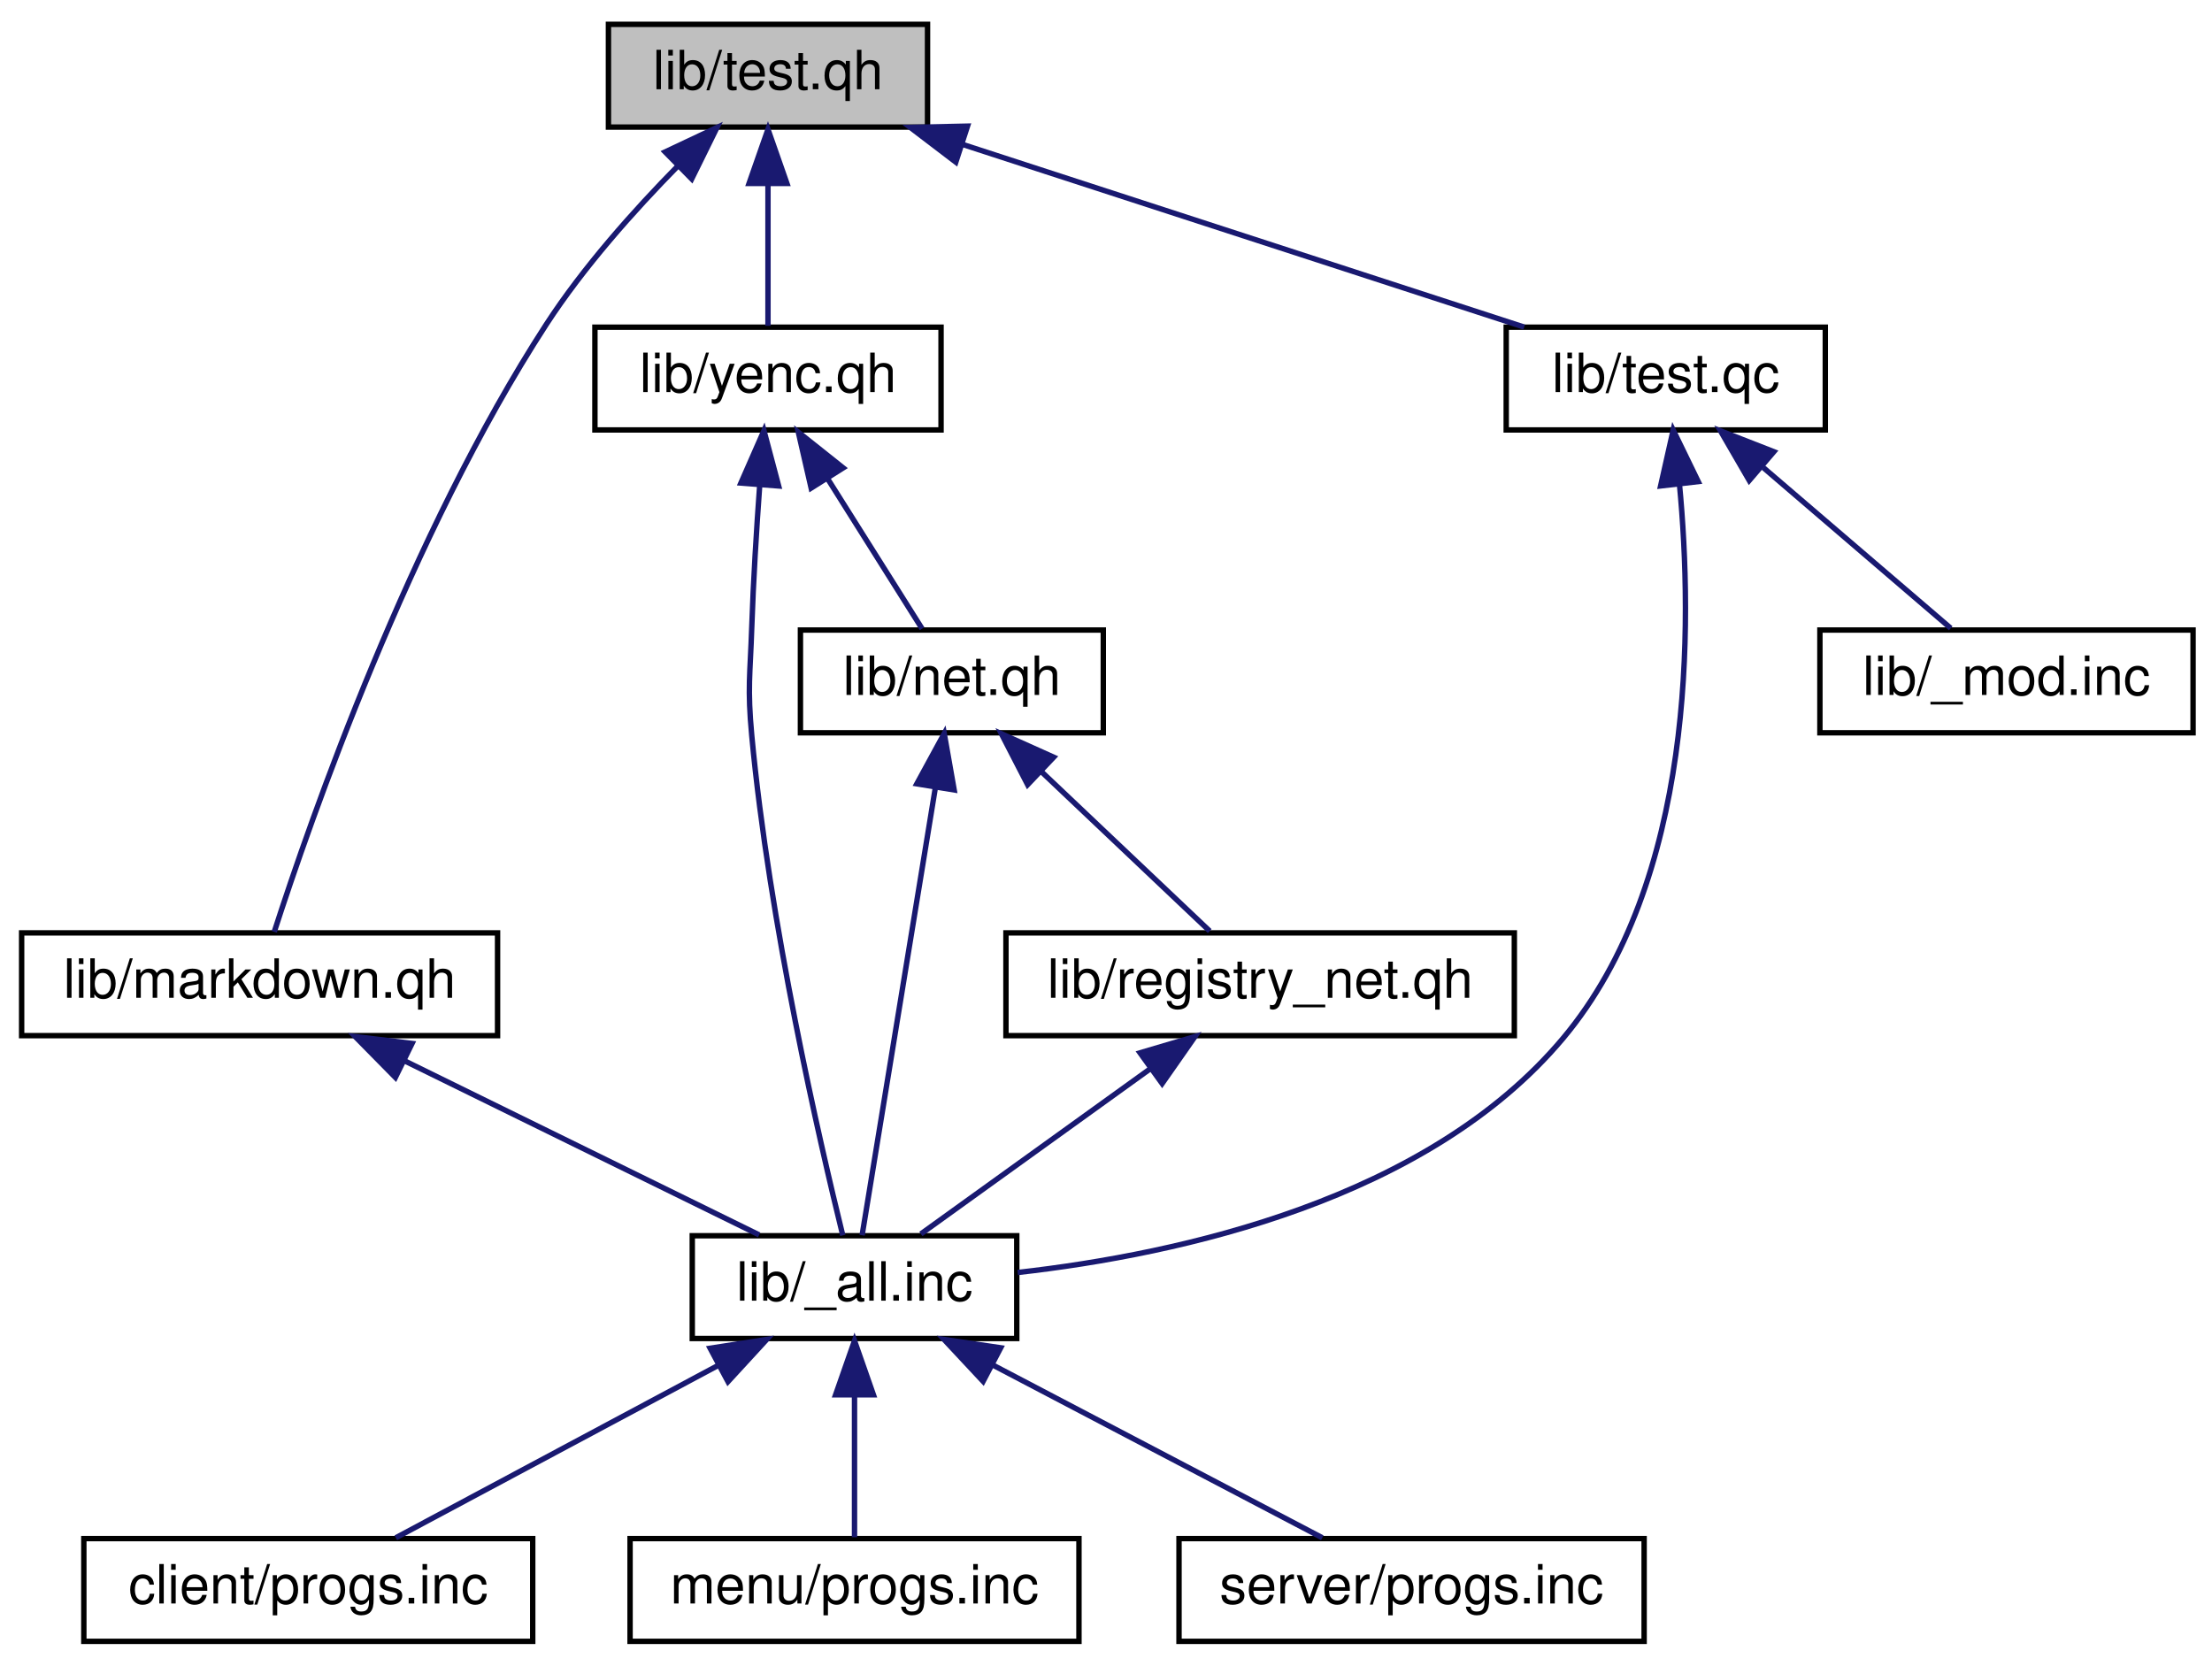
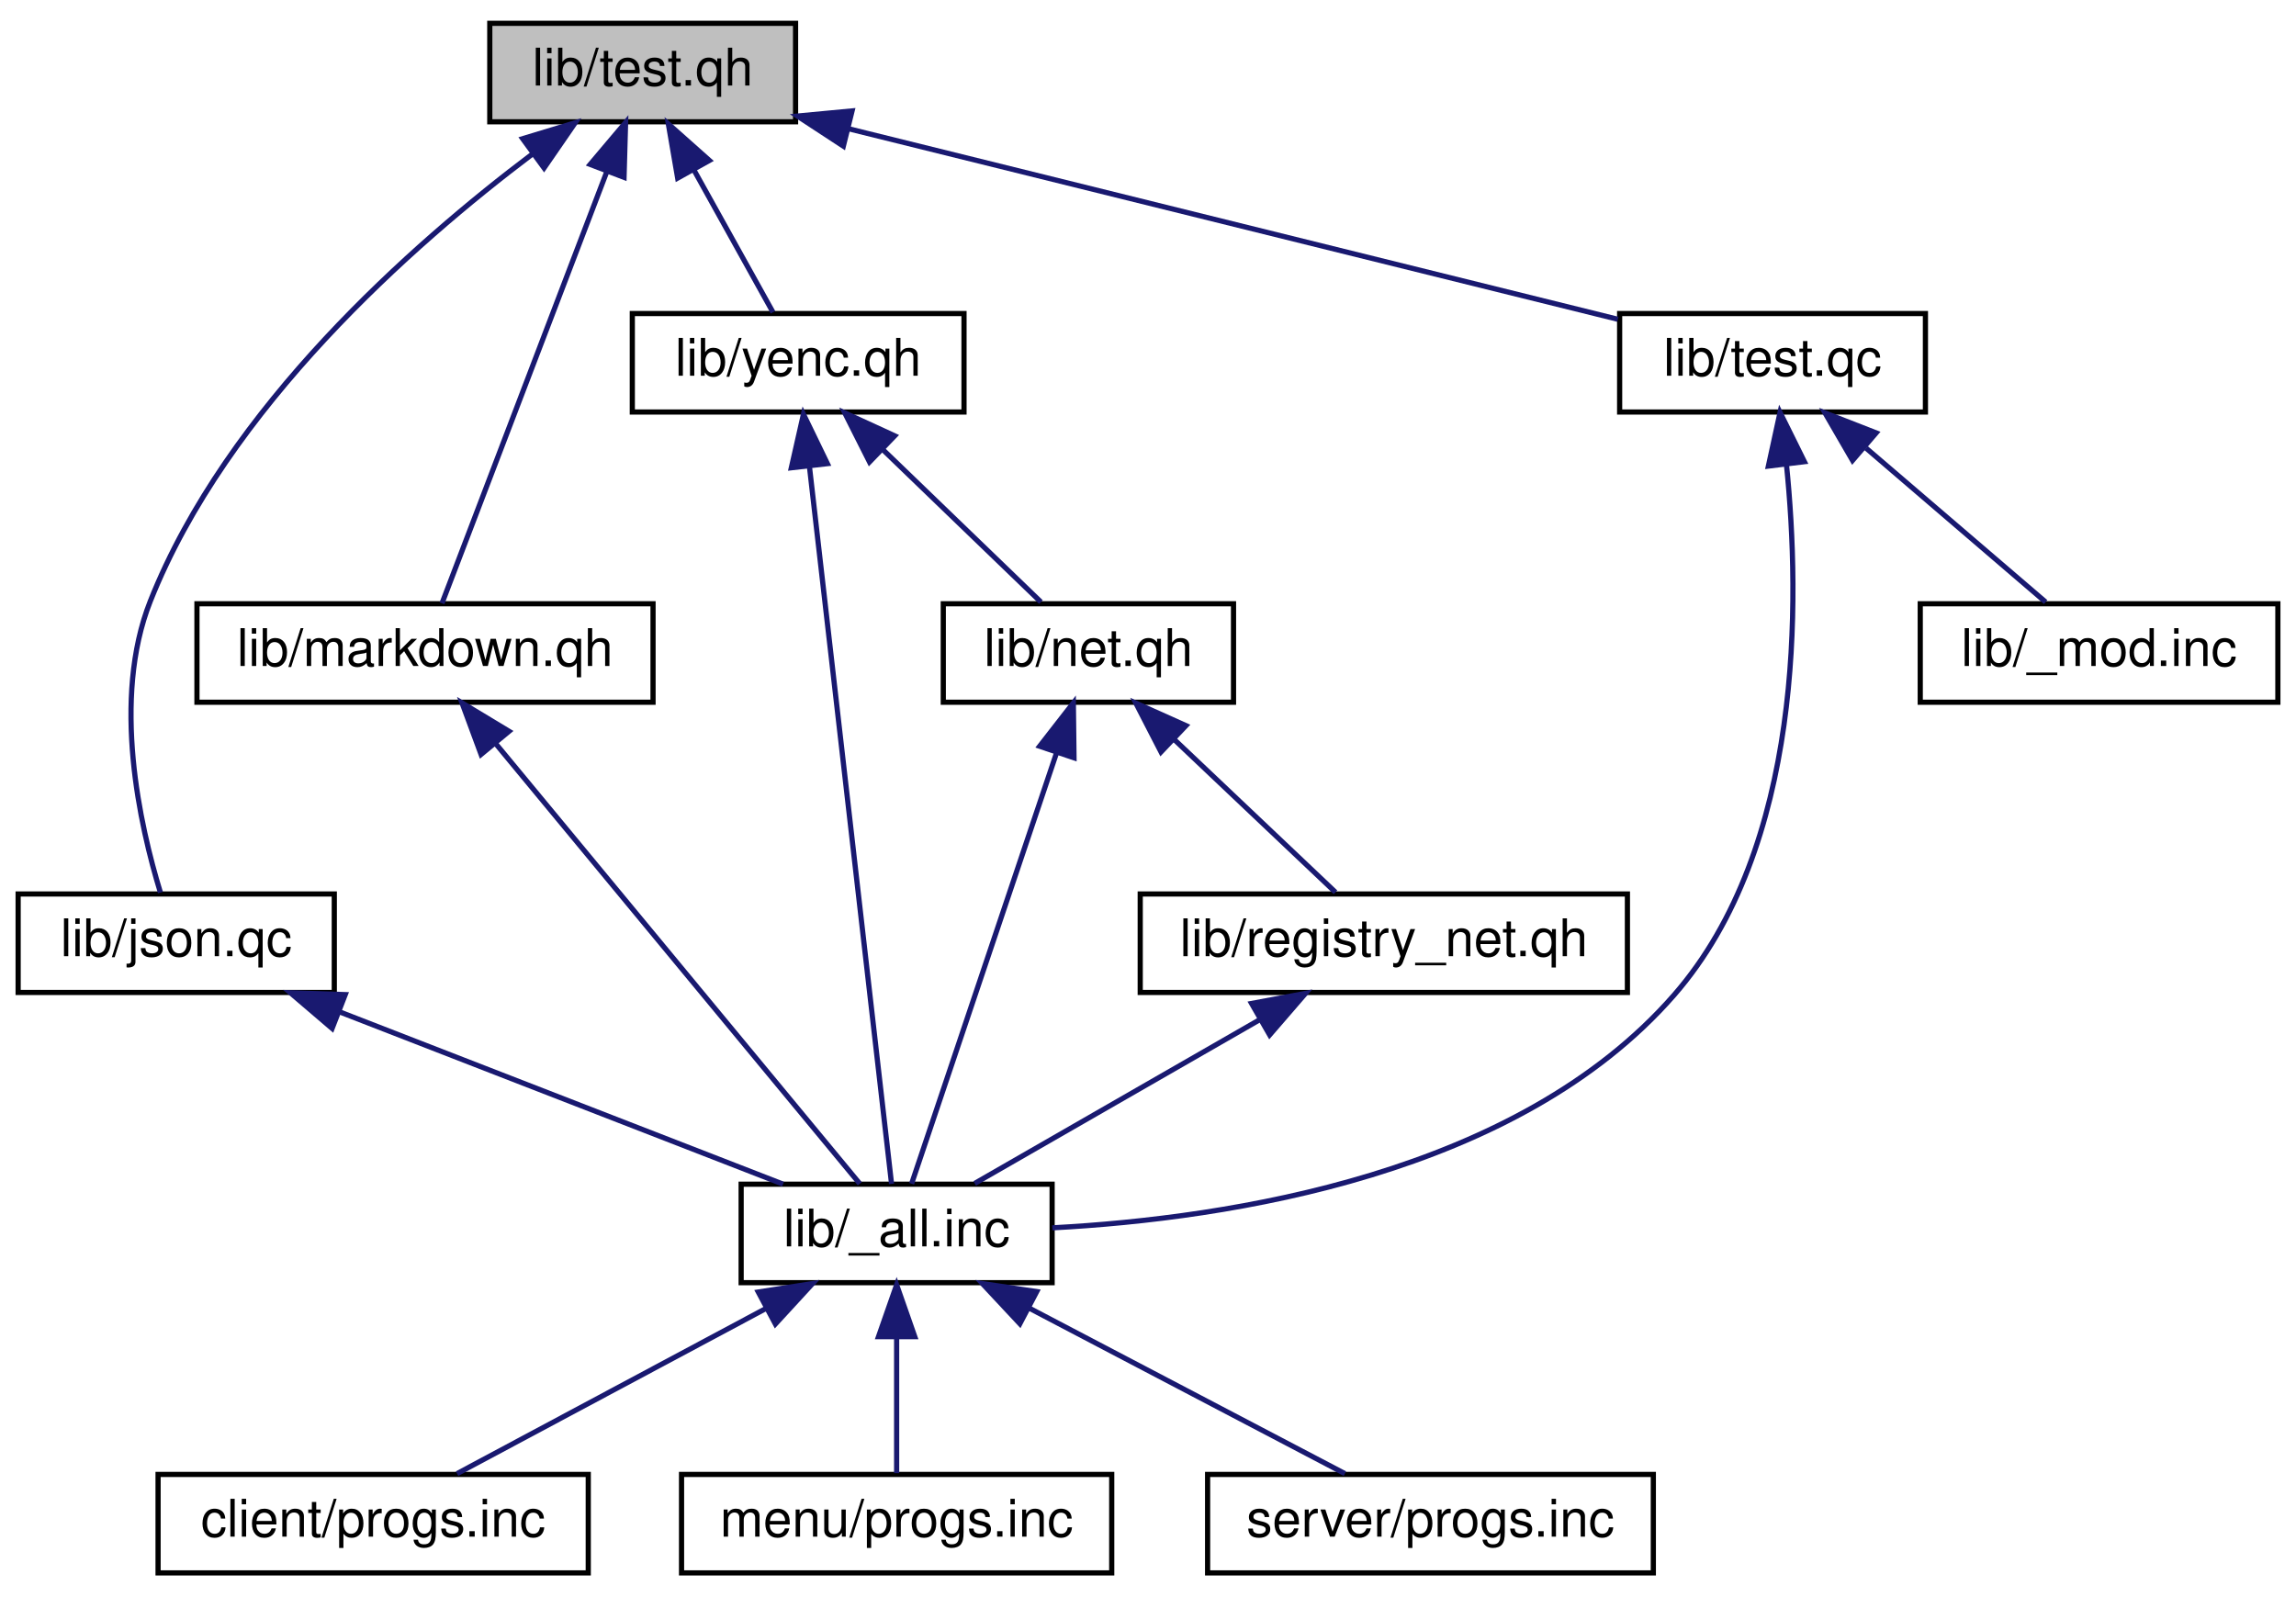
- <svg xmlns="http://www.w3.org/2000/svg" xmlns:xlink="http://www.w3.org/1999/xlink" width="409pt" height="308pt" viewBox="0.00 0.00 409.00 308.00">
+ <svg xmlns="http://www.w3.org/2000/svg" xmlns:xlink="http://www.w3.org/1999/xlink" width="443pt" height="308pt" viewBox="0.00 0.00 443.00 308.00">
  <g id="graph0" class="graph" transform="scale(1 1) rotate(0) translate(4 304)">
    <g id="node1" class="node">
-       <polygon fill="#bfbfbf" stroke="black" points="108.5,-280.5 108.5,-299.5 167.5,-299.5 167.5,-280.5 108.5,-280.5" />
-       <text text-anchor="middle" x="138" y="-287.5" font-family="Helvetica,sans-Serif" font-size="10.00">lib/test.qh</text>
+       <polygon fill="#bfbfbf" stroke="black" points="90.5,-280.5 90.5,-299.5 149.5,-299.5 149.5,-280.5 90.5,-280.5" />
+       <text text-anchor="middle" x="120" y="-287.5" font-family="Helvetica,sans-Serif" font-size="10.00">lib/test.qh</text>
    </g>
    <g id="node2" class="node">
      <g id="a_node2">
-         <a xlink:href="../../dd/dfd/markdown_8qh.html" target="_top" xlink:title="lib/markdown.qh">
-           <polygon fill="none" stroke="black" points="0,-112.5 0,-131.5 88,-131.5 88,-112.5 0,-112.5" />
-           <text text-anchor="middle" x="44" y="-119.5" font-family="Helvetica,sans-Serif" font-size="10.00">lib/markdown.qh</text>
+         <a xlink:href="../../d6/dce/json_8qc.html" target="_top" xlink:title="lib/json.qc">
+           <polygon fill="none" stroke="black" points="-0.5,-112.5 -0.5,-131.5 60.5,-131.5 60.5,-112.5 -0.5,-112.5" />
+           <text text-anchor="middle" x="30" y="-119.5" font-family="Helvetica,sans-Serif" font-size="10.00">lib/json.qc</text>
        </a>
      </g>
    </g>
    <g id="edge1" class="edge">
-       <path fill="none" stroke="midnightblue" d="M121.375,-273.345C113.305,-265.143 103.891,-254.614 97,-244 71.772,-205.146 53.358,-152.271 46.712,-131.694" />
-       <polygon fill="midnightblue" stroke="midnightblue" points="118.989,-275.907 128.573,-280.423 123.896,-270.916 118.989,-275.907" />
+       <path fill="none" stroke="midnightblue" d="M98.785,-274.324C75.6,-256.854 39.788,-225.306 25,-188 17.493,-169.061 23.015,-144.62 26.955,-131.777" />
+       <polygon fill="midnightblue" stroke="midnightblue" points="96.843,-277.239 106.982,-280.312 100.972,-271.587 96.843,-277.239" />
    </g>
    <g id="node7" class="node">
      <g id="a_node7">
-         <a xlink:href="../../df/d58/yenc_8qh.html" target="_top" xlink:title="lib/yenc.qh">
-           <polygon fill="none" stroke="black" points="106,-224.5 106,-243.5 170,-243.5 170,-224.5 106,-224.5" />
-           <text text-anchor="middle" x="138" y="-231.5" font-family="Helvetica,sans-Serif" font-size="10.00">lib/yenc.qh</text>
+         <a xlink:href="../../dd/dfd/markdown_8qh.html" target="_top" xlink:title="lib/markdown.qh">
+           <polygon fill="none" stroke="black" points="34,-168.5 34,-187.5 122,-187.5 122,-168.5 34,-168.5" />
+           <text text-anchor="middle" x="78" y="-175.5" font-family="Helvetica,sans-Serif" font-size="10.00">lib/markdown.qh</text>
        </a>
      </g>
    </g>
    <g id="edge6" class="edge">
-       <path fill="none" stroke="midnightblue" d="M138,-269.805C138,-260.91 138,-250.78 138,-243.751" />
-       <polygon fill="midnightblue" stroke="midnightblue" points="134.5,-270.083 138,-280.083 141.5,-270.083 134.5,-270.083" />
+       <path fill="none" stroke="midnightblue" d="M113.127,-270.998C103.962,-246.997 88.106,-205.468 81.28,-187.591" />
+       <polygon fill="midnightblue" stroke="midnightblue" points="109.867,-272.275 116.704,-280.368 116.407,-269.778 109.867,-272.275" />
    </g>
-     <g id="node10" class="node">
-       <g id="a_node10">
-         <a xlink:href="../../da/dc7/test_8qc.html" target="_top" xlink:title="lib/test.qc">
-           <polygon fill="none" stroke="black" points="274.5,-224.5 274.5,-243.5 333.5,-243.5 333.5,-224.5 274.5,-224.5" />
-           <text text-anchor="middle" x="304" y="-231.5" font-family="Helvetica,sans-Serif" font-size="10.00">lib/test.qc</text>
+     <g id="node8" class="node">
+       <g id="a_node8">
+         <a xlink:href="../../df/d58/yenc_8qh.html" target="_top" xlink:title="lib/yenc.qh">
+           <polygon fill="none" stroke="black" points="118,-224.5 118,-243.5 182,-243.5 182,-224.5 118,-224.5" />
+           <text text-anchor="middle" x="150" y="-231.5" font-family="Helvetica,sans-Serif" font-size="10.00">lib/yenc.qh</text>
        </a>
      </g>
    </g>
-     <g id="edge12" class="edge">
-       <path fill="none" stroke="midnightblue" d="M173.953,-277.304C205.232,-267.129 249.821,-252.625 277.82,-243.516" />
-       <polygon fill="midnightblue" stroke="midnightblue" points="172.73,-274.022 164.303,-280.444 174.895,-280.678 172.73,-274.022" />
+     <g id="edge8" class="edge">
+       <path fill="none" stroke="midnightblue" d="M129.847,-271.275C134.975,-262.045 141.016,-251.17 145.138,-243.751" />
+       <polygon fill="midnightblue" stroke="midnightblue" points="126.751,-269.642 124.954,-280.083 132.87,-273.041 126.751,-269.642" />
+     </g>
+     <g id="node11" class="node">
+       <g id="a_node11">
+         <a xlink:href="../../da/dc7/test_8qc.html" target="_top" xlink:title="lib/test.qc">
+           <polygon fill="none" stroke="black" points="308.5,-224.5 308.5,-243.5 367.5,-243.5 367.5,-224.5 308.5,-224.5" />
+           <text text-anchor="middle" x="338" y="-231.5" font-family="Helvetica,sans-Serif" font-size="10.00">lib/test.qc</text>
+         </a>
+       </g>
+     </g>
+     <g id="edge14" class="edge">
+       <path fill="none" stroke="midnightblue" d="M159.649,-279.179C202.441,-268.579 269.622,-251.938 308.157,-242.392" />
+       <polygon fill="midnightblue" stroke="midnightblue" points="158.72,-275.803 149.855,-281.605 160.403,-282.598 158.72,-275.803" />
    </g>
    <g id="node3" class="node">
      <g id="a_node3">
        <a xlink:href="../../d4/dfb/lib_2__all_8inc.html" target="_top" xlink:title="lib/_all.inc">
-           <polygon fill="none" stroke="black" points="124,-56.5 124,-75.5 184,-75.5 184,-56.5 124,-56.5" />
-           <text text-anchor="middle" x="154" y="-63.5" font-family="Helvetica,sans-Serif" font-size="10.00">lib/_all.inc</text>
+           <polygon fill="none" stroke="black" points="139,-56.5 139,-75.5 199,-75.5 199,-56.5 139,-56.5" />
+           <text text-anchor="middle" x="169" y="-63.5" font-family="Helvetica,sans-Serif" font-size="10.00">lib/_all.inc</text>
        </a>
      </g>
    </g>
    <g id="edge2" class="edge">
-       <path fill="none" stroke="midnightblue" d="M70.762,-107.862C91.159,-97.849 118.666,-84.346 136.37,-75.654" />
-       <polygon fill="midnightblue" stroke="midnightblue" points="69.108,-104.775 61.673,-112.324 72.192,-111.059 69.108,-104.775" />
+       <path fill="none" stroke="midnightblue" d="M61.476,-108.772C87.585,-98.629 124.039,-84.467 147.078,-75.516" />
+       <polygon fill="midnightblue" stroke="midnightblue" points="60.079,-105.56 52.025,-112.444 62.614,-112.085 60.079,-105.56" />
    </g>
    <g id="node4" class="node">
      <g id="a_node4">
        <a xlink:href="../../d3/dfc/client_2progs_8inc.html" target="_top" xlink:title="client/progs.inc">
-           <polygon fill="none" stroke="black" points="11.5,-0.5 11.5,-19.5 94.5,-19.5 94.5,-0.5 11.5,-0.5" />
-           <text text-anchor="middle" x="53" y="-7.5" font-family="Helvetica,sans-Serif" font-size="10.00">client/progs.inc</text>
+           <polygon fill="none" stroke="black" points="26.5,-0.5 26.5,-19.5 109.5,-19.5 109.5,-0.5 26.5,-0.5" />
+           <text text-anchor="middle" x="68" y="-7.5" font-family="Helvetica,sans-Serif" font-size="10.00">client/progs.inc</text>
        </a>
      </g>
    </g>
    <g id="edge3" class="edge">
-       <path fill="none" stroke="midnightblue" d="M128.917,-51.59C110.243,-41.605 85.296,-28.267 69.187,-19.654" />
-       <polygon fill="midnightblue" stroke="midnightblue" points="127.304,-54.696 137.773,-56.324 130.604,-48.522 127.304,-54.696" />
+       <path fill="none" stroke="midnightblue" d="M143.917,-51.59C125.243,-41.605 100.296,-28.267 84.187,-19.654" />
+       <polygon fill="midnightblue" stroke="midnightblue" points="142.304,-54.696 152.773,-56.324 145.604,-48.522 142.304,-54.696" />
    </g>
    <g id="node5" class="node">
      <g id="a_node5">
        <a xlink:href="../../d3/d70/menu_2progs_8inc.html" target="_top" xlink:title="menu/progs.inc">
-           <polygon fill="none" stroke="black" points="112.5,-0.5 112.5,-19.5 195.5,-19.5 195.5,-0.5 112.5,-0.5" />
-           <text text-anchor="middle" x="154" y="-7.5" font-family="Helvetica,sans-Serif" font-size="10.00">menu/progs.inc</text>
+           <polygon fill="none" stroke="black" points="127.5,-0.5 127.5,-19.5 210.5,-19.5 210.5,-0.5 127.5,-0.5" />
+           <text text-anchor="middle" x="169" y="-7.5" font-family="Helvetica,sans-Serif" font-size="10.00">menu/progs.inc</text>
        </a>
      </g>
    </g>
    <g id="edge4" class="edge">
-       <path fill="none" stroke="midnightblue" d="M154,-45.804C154,-36.91 154,-26.78 154,-19.751" />
-       <polygon fill="midnightblue" stroke="midnightblue" points="150.5,-46.083 154,-56.083 157.5,-46.083 150.5,-46.083" />
+       <path fill="none" stroke="midnightblue" d="M169,-45.804C169,-36.91 169,-26.78 169,-19.751" />
+       <polygon fill="midnightblue" stroke="midnightblue" points="165.5,-46.083 169,-56.083 172.5,-46.083 165.5,-46.083" />
    </g>
    <g id="node6" class="node">
      <g id="a_node6">
        <a xlink:href="../../dd/d96/server_2progs_8inc.html" target="_top" xlink:title="server/progs.inc">
-           <polygon fill="none" stroke="black" points="214,-0.5 214,-19.5 300,-19.5 300,-0.5 214,-0.5" />
-           <text text-anchor="middle" x="257" y="-7.5" font-family="Helvetica,sans-Serif" font-size="10.00">server/progs.inc</text>
+           <polygon fill="none" stroke="black" points="229,-0.5 229,-19.5 315,-19.5 315,-0.5 229,-0.5" />
+           <text text-anchor="middle" x="272" y="-7.5" font-family="Helvetica,sans-Serif" font-size="10.00">server/progs.inc</text>
        </a>
      </g>
    </g>
    <g id="edge5" class="edge">
-       <path fill="none" stroke="midnightblue" d="M179.579,-51.59C198.623,-41.605 224.064,-28.267 240.492,-19.654" />
-       <polygon fill="midnightblue" stroke="midnightblue" points="177.78,-48.581 170.549,-56.324 181.031,-54.781 177.78,-48.581" />
-     </g>
-     <g id="edge11" class="edge">
-       <path fill="none" stroke="midnightblue" d="M136.467,-214.209C135.882,-206.146 135.287,-196.617 135,-188 134.704,-179.116 134.175,-176.85 135,-168 138.23,-133.358 147.563,-92.889 151.828,-75.57" />
-       <polygon fill="midnightblue" stroke="midnightblue" points="132.993,-214.682 137.254,-224.382 139.972,-214.141 132.993,-214.682" />
-     </g>
-     <g id="node8" class="node">
-       <g id="a_node8">
-         <a xlink:href="../../dd/d69/net_8qh.html" target="_top" xlink:title="lib/net.qh">
-           <polygon fill="none" stroke="black" points="144,-168.5 144,-187.5 200,-187.5 200,-168.5 144,-168.5" />
-           <text text-anchor="middle" x="172" y="-175.5" font-family="Helvetica,sans-Serif" font-size="10.00">lib/net.qh</text>
-         </a>
-       </g>
+       <path fill="none" stroke="midnightblue" d="M194.579,-51.59C213.623,-41.605 239.064,-28.267 255.492,-19.654" />
+       <polygon fill="midnightblue" stroke="midnightblue" points="192.78,-48.581 185.549,-56.324 196.031,-54.781 192.78,-48.581" />
    </g>
    <g id="edge7" class="edge">
-       <path fill="none" stroke="midnightblue" d="M148.977,-215.566C154.827,-206.275 161.77,-195.248 166.49,-187.751" />
-       <polygon fill="midnightblue" stroke="midnightblue" points="145.981,-213.756 143.614,-224.083 151.904,-217.486 145.981,-213.756" />
+       <path fill="none" stroke="midnightblue" d="M91.579,-160.586C111.198,-136.871 146.772,-93.869 161.893,-75.591" />
+       <polygon fill="midnightblue" stroke="midnightblue" points="88.818,-158.432 85.141,-168.368 94.212,-162.894 88.818,-158.432" />
    </g>
-     <g id="edge8" class="edge">
-       <path fill="none" stroke="midnightblue" d="M168.948,-158.348C165.005,-134.254 158.305,-93.308 155.406,-75.591" />
-       <polygon fill="midnightblue" stroke="midnightblue" points="165.519,-159.065 170.588,-168.368 172.427,-157.934 165.519,-159.065" />
+     <g id="edge13" class="edge">
+       <path fill="none" stroke="midnightblue" d="M152.183,-213.93C156.304,-177.92 165.082,-101.231 168.019,-75.568" />
+       <polygon fill="midnightblue" stroke="midnightblue" points="148.681,-213.742 151.022,-224.075 155.636,-214.538 148.681,-213.742" />
    </g>
    <g id="node9" class="node">
      <g id="a_node9">
-         <a xlink:href="../../dd/df1/registry__net_8qh.html" target="_top" xlink:title="lib/registry_net.qh">
-           <polygon fill="none" stroke="black" points="182,-112.5 182,-131.5 276,-131.5 276,-112.5 182,-112.5" />
-           <text text-anchor="middle" x="229" y="-119.5" font-family="Helvetica,sans-Serif" font-size="10.00">lib/registry_net.qh</text>
+         <a xlink:href="../../dd/d69/net_8qh.html" target="_top" xlink:title="lib/net.qh">
+           <polygon fill="none" stroke="black" points="178,-168.5 178,-187.5 234,-187.5 234,-168.5 178,-168.5" />
+           <text text-anchor="middle" x="206" y="-175.5" font-family="Helvetica,sans-Serif" font-size="10.00">lib/net.qh</text>
        </a>
      </g>
    </g>
    <g id="edge9" class="edge">
-       <path fill="none" stroke="midnightblue" d="M188.621,-161.253C198.734,-151.673 211.277,-139.791 219.675,-131.834" />
-       <polygon fill="midnightblue" stroke="midnightblue" points="186.01,-158.906 181.158,-168.324 190.825,-163.987 186.01,-158.906" />
+       <path fill="none" stroke="midnightblue" d="M166.33,-217.253C176.265,-207.673 188.588,-195.791 196.839,-187.834" />
+       <polygon fill="midnightblue" stroke="midnightblue" points="163.766,-214.863 158.997,-224.324 168.625,-219.902 163.766,-214.863" />
    </g>
    <g id="edge10" class="edge">
-       <path fill="none" stroke="midnightblue" d="M208.695,-106.38C195.139,-96.62 177.758,-84.106 166.269,-75.834" />
-       <polygon fill="midnightblue" stroke="midnightblue" points="206.79,-109.321 216.95,-112.324 210.88,-103.641 206.79,-109.321" />
+       <path fill="none" stroke="midnightblue" d="M199.836,-158.674C191.747,-134.625 177.876,-93.388 171.89,-75.591" />
+       <polygon fill="midnightblue" stroke="midnightblue" points="196.591,-160.006 203.097,-168.368 203.226,-157.774 196.591,-160.006" />
    </g>
-     <g id="edge13" class="edge">
-       <path fill="none" stroke="midnightblue" d="M306.533,-214.475C309.004,-188.476 309.4,-141.096 285,-112 260.045,-82.242 214.44,-72.121 184.172,-68.704" />
-       <polygon fill="midnightblue" stroke="midnightblue" points="303.048,-214.147 305.373,-224.484 310.001,-214.953 303.048,-214.147" />
-     </g>
-     <g id="node11" class="node">
-       <g id="a_node11">
-         <a xlink:href="../../dd/d71/lib_2__mod_8inc.html" target="_top" xlink:title="lib/_mod.inc">
-           <polygon fill="none" stroke="black" points="332.5,-168.5 332.5,-187.5 401.5,-187.5 401.5,-168.5 332.5,-168.5" />
-           <text text-anchor="middle" x="367" y="-175.5" font-family="Helvetica,sans-Serif" font-size="10.00">lib/_mod.inc</text>
+     <g id="node10" class="node">
+       <g id="a_node10">
+         <a xlink:href="../../dd/df1/registry__net_8qh.html" target="_top" xlink:title="lib/registry_net.qh">
+           <polygon fill="none" stroke="black" points="216,-112.5 216,-131.5 310,-131.5 310,-112.5 216,-112.5" />
+           <text text-anchor="middle" x="263" y="-119.5" font-family="Helvetica,sans-Serif" font-size="10.00">lib/registry_net.qh</text>
        </a>
      </g>
    </g>
-     <g id="edge14" class="edge">
-       <path fill="none" stroke="midnightblue" d="M322.04,-217.537C333.273,-207.909 347.319,-195.869 356.694,-187.834" />
-       <polygon fill="midnightblue" stroke="midnightblue" points="319.437,-215.159 314.122,-224.324 323.992,-220.473 319.437,-215.159" />
+     <g id="edge11" class="edge">
+       <path fill="none" stroke="midnightblue" d="M222.621,-161.253C232.734,-151.673 245.277,-139.791 253.675,-131.834" />
+       <polygon fill="midnightblue" stroke="midnightblue" points="220.01,-158.906 215.158,-168.324 224.825,-163.987 220.01,-158.906" />
+     </g>
+     <g id="edge12" class="edge">
+       <path fill="none" stroke="midnightblue" d="M238.938,-107.177C221.641,-97.241 198.852,-84.149 184.065,-75.654" />
+       <polygon fill="midnightblue" stroke="midnightblue" points="237.483,-110.378 247.897,-112.324 240.97,-104.308 237.483,-110.378" />
+     </g>
+     <g id="edge15" class="edge">
+       <path fill="none" stroke="midnightblue" d="M340.689,-214.341C343.348,-188.182 343.968,-140.609 319,-112 288.877,-77.484 233.423,-68.91 199.035,-67.081" />
+       <polygon fill="midnightblue" stroke="midnightblue" points="337.197,-214.065 339.451,-224.417 344.145,-214.919 337.197,-214.065" />
+     </g>
+     <g id="node12" class="node">
+       <g id="a_node12">
+         <a xlink:href="../../dd/d71/lib_2__mod_8inc.html" target="_top" xlink:title="lib/_mod.inc">
+           <polygon fill="none" stroke="black" points="366.5,-168.5 366.5,-187.5 435.5,-187.5 435.5,-168.5 366.5,-168.5" />
+           <text text-anchor="middle" x="401" y="-175.5" font-family="Helvetica,sans-Serif" font-size="10.00">lib/_mod.inc</text>
+         </a>
+       </g>
+     </g>
+     <g id="edge16" class="edge">
+       <path fill="none" stroke="midnightblue" d="M356.04,-217.537C367.273,-207.909 381.319,-195.869 390.694,-187.834" />
+       <polygon fill="midnightblue" stroke="midnightblue" points="353.437,-215.159 348.122,-224.324 357.992,-220.473 353.437,-215.159" />
    </g>
  </g>
</svg>
